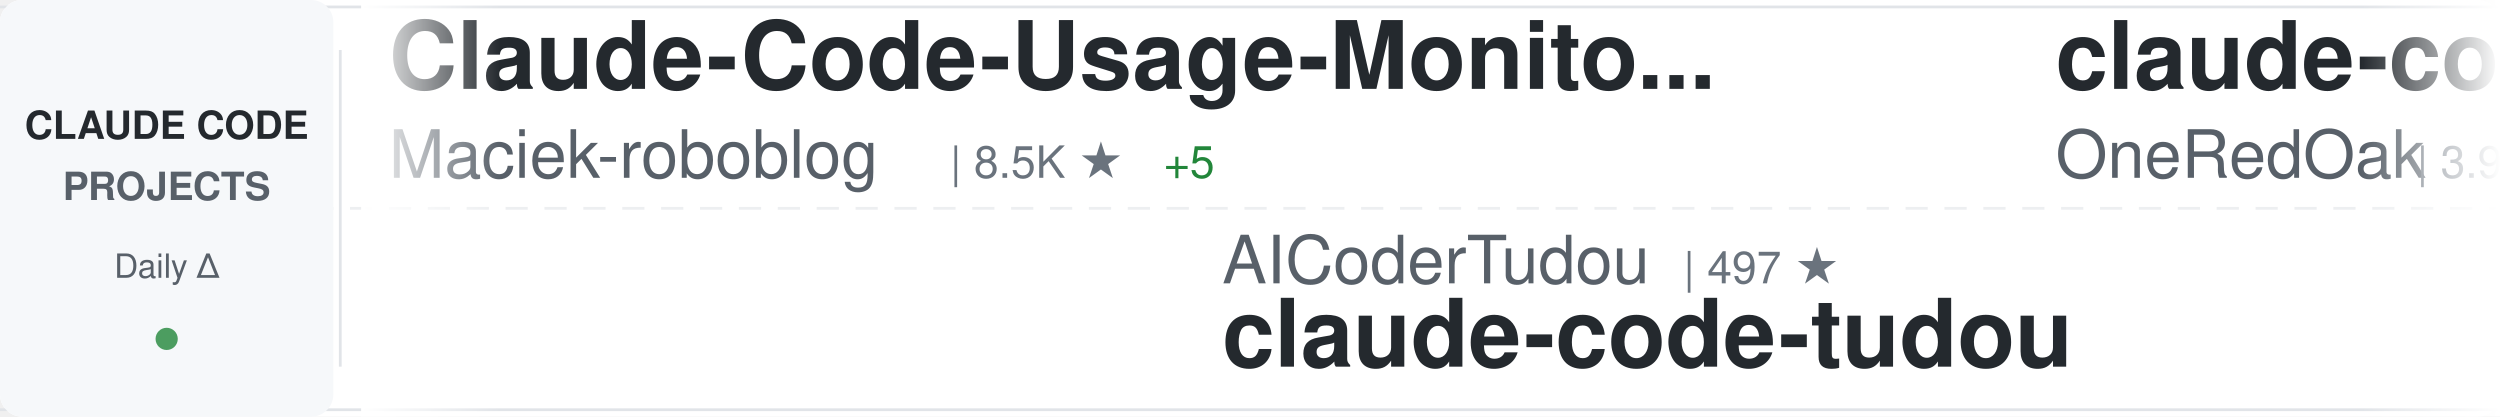
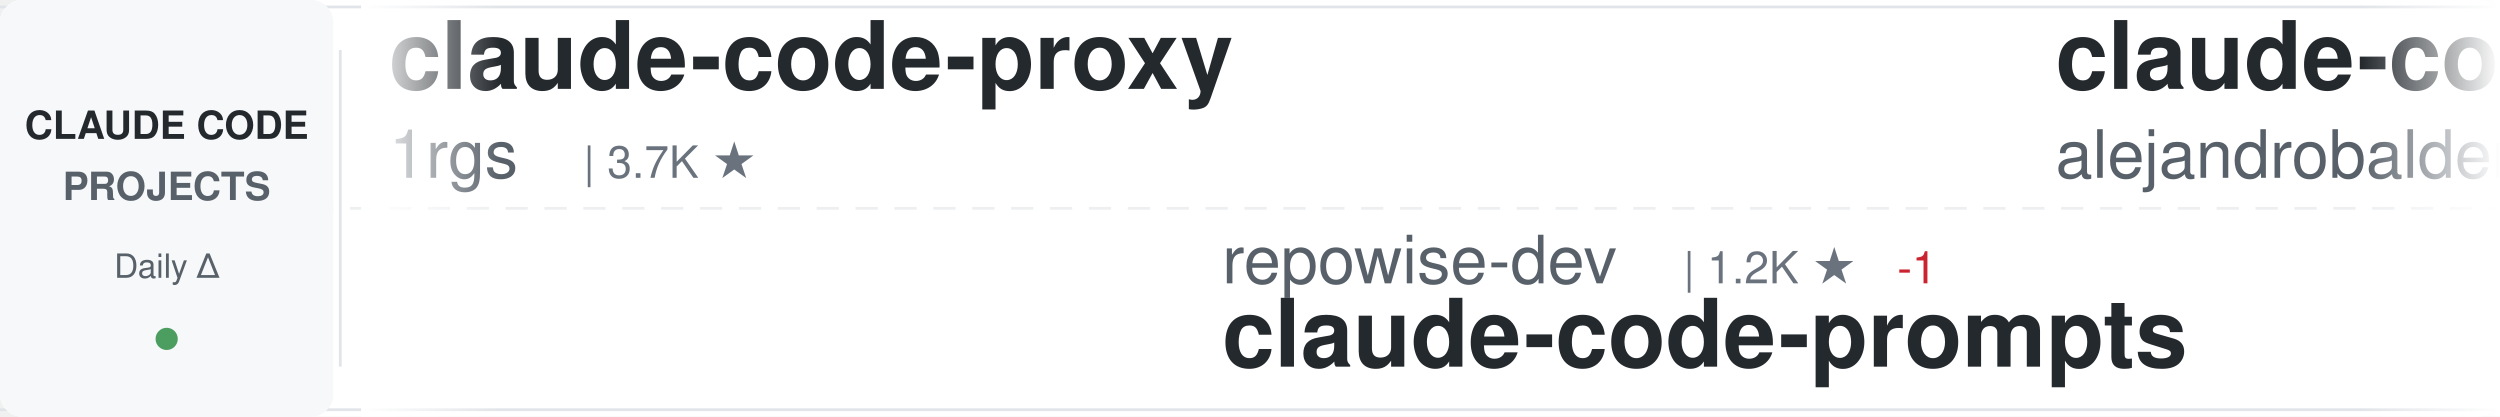
<svg xmlns="http://www.w3.org/2000/svg" width="900" height="150">
  <defs>
    <linearGradient id="awesomeLeftFade" x1="0%" y1="0%" x2="100%" y2="0%">
      <stop offset="0%" style="stop-color:#ffffff;stop-opacity:1" />
      <stop offset="100%" style="stop-color:#ffffff;stop-opacity:0" />
    </linearGradient>
    <linearGradient id="awesomeRightFade" x1="0%" y1="0%" x2="100%" y2="0%">
      <stop offset="0%" style="stop-color:#ffffff;stop-opacity:0" />
      <stop offset="100%" style="stop-color:#ffffff;stop-opacity:1" />
    </linearGradient>
  </defs>
  <rect width="900" height="150" fill="#ffffff" rx="8" />
  <rect x="0" y="2" width="900" height="1" fill="#e1e4e8" />
  <rect x="0" y="147" width="900" height="1" fill="#e1e4e8" />
  <line x1="0" y1="75" x2="900" y2="75" stroke="#e1e4e8" stroke-width="1" stroke-dasharray="8 6" opacity="0.6" />
  <rect x="0" y="0" width="120" height="150" fill="#f6f8fa" rx="8" />
  <text x="60" y="50" font-family="-apple-system, BlinkMacSystemFont, 'Segoe UI', Helvetica, Arial, sans-serif" font-size="14" font-weight="600" fill="#24292e" text-anchor="middle">CLAUDE CODE</text>
  <text x="60" y="72" font-family="-apple-system, BlinkMacSystemFont, 'Segoe UI', Helvetica, Arial, sans-serif" font-size="14" font-weight="600" fill="#586069" text-anchor="middle">PROJECTS</text>
  <text x="60" y="100" font-family="-apple-system, BlinkMacSystemFont, 'Segoe UI', Helvetica, Arial, sans-serif" font-size="12" font-weight="500" fill="#586069" text-anchor="middle">Daily Δ</text>
  <circle cx="60" cy="122" r="4" fill="#22863a" opacity="0.8" />
  <rect x="122" y="18" width="1" height="114" fill="#e1e4e8" />
  <clipPath id="awesomeTickerClip">
    <rect x="130" y="0" width="770" height="150" />
  </clipPath>
  <g clip-path="url(#awesomeTickerClip)">
    <g id="awesomeTickerItems">
      <animateTransform attributeName="transform" attributeType="XML" type="translate" from="0 0" to="-3000 0" dur="54s" repeatCount="indefinite" />
      <g transform="translate(0, 0)">
-         <text x="140" y="32" font-family="-apple-system, BlinkMacSystemFont, 'Segoe UI', Helvetica, Arial, sans-serif" font-size="34" font-weight="600" fill="#24292e">Claude-Code-Usage-Monito...</text>
-         <text x="140" y="64" font-family="-apple-system, BlinkMacSystemFont, 'Segoe UI', Helvetica, Arial, sans-serif" font-size="24" font-weight="400" fill="#586069">Maciek-roboblog</text>
-         <text x="342" y="64" font-family="-apple-system, BlinkMacSystemFont, 'Segoe UI', Helvetica, Arial, sans-serif" font-size="16" font-weight="500" fill="#6a737d">| 8.5K ★</text>
-         <text x="419" y="64" font-family="-apple-system, BlinkMacSystemFont, 'Segoe UI', Helvetica, Arial, sans-serif" font-size="16" font-weight="500" fill="#22863a"> +5</text>
+         <text x="140" y="32" font-family="-apple-system, BlinkMacSystemFont, 'Segoe UI', Helvetica, Arial, sans-serif" font-size="34" font-weight="600" fill="#24292e">claude-code-proxy</text>
+         <text x="140" y="64" font-family="-apple-system, BlinkMacSystemFont, 'Segoe UI', Helvetica, Arial, sans-serif" font-size="24" font-weight="400" fill="#586069">1rgs</text>
+         <text x="210" y="64" font-family="-apple-system, BlinkMacSystemFont, 'Segoe UI', Helvetica, Arial, sans-serif" font-size="16" font-weight="500" fill="#6a737d">| 3.7K ★</text>
      </g>
      <g transform="translate(300, 0)">
-         <text x="140" y="102" font-family="-apple-system, BlinkMacSystemFont, 'Segoe UI', Helvetica, Arial, sans-serif" font-size="24" font-weight="400" fill="#586069">AICoderTudou</text>
-         <text x="306" y="102" font-family="-apple-system, BlinkMacSystemFont, 'Segoe UI', Helvetica, Arial, sans-serif" font-size="16" font-weight="500" fill="#6a737d">| 497 ★</text>
-         <text x="140" y="132" font-family="-apple-system, BlinkMacSystemFont, 'Segoe UI', Helvetica, Arial, sans-serif" font-size="34" font-weight="600" fill="#24292e">claude-code-tudou</text>
+         <text x="140" y="102" font-family="-apple-system, BlinkMacSystemFont, 'Segoe UI', Helvetica, Arial, sans-serif" font-size="24" font-weight="400" fill="#586069">repowise-dev</text>
+         <text x="306" y="102" font-family="-apple-system, BlinkMacSystemFont, 'Segoe UI', Helvetica, Arial, sans-serif" font-size="16" font-weight="500" fill="#6a737d">| 1.2K ★</text>
+         <text x="383" y="102" font-family="-apple-system, BlinkMacSystemFont, 'Segoe UI', Helvetica, Arial, sans-serif" font-size="16" font-weight="500" fill="#cb2431"> -1</text>
+         <text x="140" y="132" font-family="-apple-system, BlinkMacSystemFont, 'Segoe UI', Helvetica, Arial, sans-serif" font-size="34" font-weight="600" fill="#24292e">claude-code-prompts</text>
      </g>
      <g transform="translate(600, 0)">
-         <text x="140" y="32" font-family="-apple-system, BlinkMacSystemFont, 'Segoe UI', Helvetica, Arial, sans-serif" font-size="34" font-weight="600" fill="#24292e">claude-code-workflows</text>
-         <text x="140" y="64" font-family="-apple-system, BlinkMacSystemFont, 'Segoe UI', Helvetica, Arial, sans-serif" font-size="24" font-weight="400" fill="#586069">OneRedOak</text>
-         <text x="270" y="64" font-family="-apple-system, BlinkMacSystemFont, 'Segoe UI', Helvetica, Arial, sans-serif" font-size="16" font-weight="500" fill="#6a737d">| 3.9K ★</text>
+         <text x="140" y="32" font-family="-apple-system, BlinkMacSystemFont, 'Segoe UI', Helvetica, Arial, sans-serif" font-size="34" font-weight="600" fill="#24292e">claude-code-from-source</text>
+         <text x="140" y="64" font-family="-apple-system, BlinkMacSystemFont, 'Segoe UI', Helvetica, Arial, sans-serif" font-size="24" font-weight="400" fill="#586069">alejandrobalderas</text>
+         <text x="366" y="64" font-family="-apple-system, BlinkMacSystemFont, 'Segoe UI', Helvetica, Arial, sans-serif" font-size="16" font-weight="500" fill="#6a737d">| 2.7K ★</text>
      </g>
      <g transform="translate(900, 0)">
-         <text x="140" y="102" font-family="-apple-system, BlinkMacSystemFont, 'Segoe UI', Helvetica, Arial, sans-serif" font-size="24" font-weight="400" fill="#586069">zebbern</text>
-         <text x="246" y="102" font-family="-apple-system, BlinkMacSystemFont, 'Segoe UI', Helvetica, Arial, sans-serif" font-size="16" font-weight="500" fill="#6a737d">| 4.4K ★</text>
-         <text x="140" y="132" font-family="-apple-system, BlinkMacSystemFont, 'Segoe UI', Helvetica, Arial, sans-serif" font-size="34" font-weight="600" fill="#24292e">claude-code-guide</text>
+         <text x="140" y="102" font-family="-apple-system, BlinkMacSystemFont, 'Segoe UI', Helvetica, Arial, sans-serif" font-size="24" font-weight="400" fill="#586069">frankbria</text>
+         <text x="270" y="102" font-family="-apple-system, BlinkMacSystemFont, 'Segoe UI', Helvetica, Arial, sans-serif" font-size="16" font-weight="500" fill="#6a737d">| 9.6K ★</text>
+         <text x="140" y="132" font-family="-apple-system, BlinkMacSystemFont, 'Segoe UI', Helvetica, Arial, sans-serif" font-size="34" font-weight="600" fill="#24292e">ralph-claude-code</text>
      </g>
      <g transform="translate(1200, 0)">
-         <text x="140" y="32" font-family="-apple-system, BlinkMacSystemFont, 'Segoe UI', Helvetica, Arial, sans-serif" font-size="34" font-weight="600" fill="#24292e">skills</text>
+         <text x="140" y="32" font-family="-apple-system, BlinkMacSystemFont, 'Segoe UI', Helvetica, Arial, sans-serif" font-size="34" font-weight="600" fill="#24292e">claude-code-action</text>
        <text x="140" y="64" font-family="-apple-system, BlinkMacSystemFont, 'Segoe UI', Helvetica, Arial, sans-serif" font-size="24" font-weight="400" fill="#586069">anthropics</text>
-         <text x="282" y="64" font-family="-apple-system, BlinkMacSystemFont, 'Segoe UI', Helvetica, Arial, sans-serif" font-size="16" font-weight="500" fill="#6a737d">| 164.4K ★</text>
-         <text x="377" y="64" font-family="-apple-system, BlinkMacSystemFont, 'Segoe UI', Helvetica, Arial, sans-serif" font-size="16" font-weight="500" fill="#22863a"> +46</text>
+         <text x="282" y="64" font-family="-apple-system, BlinkMacSystemFont, 'Segoe UI', Helvetica, Arial, sans-serif" font-size="16" font-weight="500" fill="#6a737d">| 8.5K ★</text>
      </g>
      <g transform="translate(1500, 0)">
-         <text x="140" y="102" font-family="-apple-system, BlinkMacSystemFont, 'Segoe UI', Helvetica, Arial, sans-serif" font-size="24" font-weight="400" fill="#586069">pengchengneo</text>
-         <text x="306" y="102" font-family="-apple-system, BlinkMacSystemFont, 'Segoe UI', Helvetica, Arial, sans-serif" font-size="16" font-weight="500" fill="#6a737d">| 1.7K ★</text>
-         <text x="383" y="102" font-family="-apple-system, BlinkMacSystemFont, 'Segoe UI', Helvetica, Arial, sans-serif" font-size="16" font-weight="500" fill="#22863a"> +1</text>
+         <text x="140" y="102" font-family="-apple-system, BlinkMacSystemFont, 'Segoe UI', Helvetica, Arial, sans-serif" font-size="24" font-weight="400" fill="#586069">affaan-m</text>
+         <text x="258" y="102" font-family="-apple-system, BlinkMacSystemFont, 'Segoe UI', Helvetica, Arial, sans-serif" font-size="16" font-weight="500" fill="#6a737d">| 233.8K ★</text>
+         <text x="353" y="102" font-family="-apple-system, BlinkMacSystemFont, 'Segoe UI', Helvetica, Arial, sans-serif" font-size="16" font-weight="500" fill="#22863a"> +37</text>
+         <text x="140" y="132" font-family="-apple-system, BlinkMacSystemFont, 'Segoe UI', Helvetica, Arial, sans-serif" font-size="34" font-weight="600" fill="#24292e">ECC</text>
+       </g>
+       <g transform="translate(1800, 0)">
+         <text x="140" y="32" font-family="-apple-system, BlinkMacSystemFont, 'Segoe UI', Helvetica, Arial, sans-serif" font-size="34" font-weight="600" fill="#24292e">Dive-into-Claude-Code</text>
+         <text x="140" y="64" font-family="-apple-system, BlinkMacSystemFont, 'Segoe UI', Helvetica, Arial, sans-serif" font-size="24" font-weight="400" fill="#586069">VILA-Lab</text>
+         <text x="258" y="64" font-family="-apple-system, BlinkMacSystemFont, 'Segoe UI', Helvetica, Arial, sans-serif" font-size="16" font-weight="500" fill="#6a737d">| 2.0K ★</text>
+       </g>
+       <g transform="translate(2100, 0)">
+         <text x="140" y="102" font-family="-apple-system, BlinkMacSystemFont, 'Segoe UI', Helvetica, Arial, sans-serif" font-size="24" font-weight="400" fill="#586069">OrcaWhisper</text>
+         <text x="294" y="102" font-family="-apple-system, BlinkMacSystemFont, 'Segoe UI', Helvetica, Arial, sans-serif" font-size="16" font-weight="500" fill="#6a737d">| 86 ★</text>
        <text x="140" y="132" font-family="-apple-system, BlinkMacSystemFont, 'Segoe UI', Helvetica, Arial, sans-serif" font-size="34" font-weight="600" fill="#24292e">Claude-Code</text>
      </g>
-       <g transform="translate(1800, 0)">
-         <text x="140" y="32" font-family="-apple-system, BlinkMacSystemFont, 'Segoe UI', Helvetica, Arial, sans-serif" font-size="34" font-weight="600" fill="#24292e">claude-code-webui</text>
-         <text x="140" y="64" font-family="-apple-system, BlinkMacSystemFont, 'Segoe UI', Helvetica, Arial, sans-serif" font-size="24" font-weight="400" fill="#586069">sugyan</text>
-         <text x="234" y="64" font-family="-apple-system, BlinkMacSystemFont, 'Segoe UI', Helvetica, Arial, sans-serif" font-size="16" font-weight="500" fill="#6a737d">| 1.1K ★</text>
-       </g>
-       <g transform="translate(2100, 0)">
-         <text x="140" y="102" font-family="-apple-system, BlinkMacSystemFont, 'Segoe UI', Helvetica, Arial, sans-serif" font-size="24" font-weight="400" fill="#586069">feiskyer</text>
-         <text x="258" y="102" font-family="-apple-system, BlinkMacSystemFont, 'Segoe UI', Helvetica, Arial, sans-serif" font-size="16" font-weight="500" fill="#6a737d">| 1.6K ★</text>
-         <text x="140" y="132" font-family="-apple-system, BlinkMacSystemFont, 'Segoe UI', Helvetica, Arial, sans-serif" font-size="34" font-weight="600" fill="#24292e">claude-code-settings</text>
-       </g>
      <g transform="translate(2400, 0)">
-         <text x="140" y="32" font-family="-apple-system, BlinkMacSystemFont, 'Segoe UI', Helvetica, Arial, sans-serif" font-size="34" font-weight="600" fill="#24292e">free-claude-code</text>
-         <text x="140" y="64" font-family="-apple-system, BlinkMacSystemFont, 'Segoe UI', Helvetica, Arial, sans-serif" font-size="24" font-weight="400" fill="#586069">Alishahryar1</text>
-         <text x="306" y="64" font-family="-apple-system, BlinkMacSystemFont, 'Segoe UI', Helvetica, Arial, sans-serif" font-size="16" font-weight="500" fill="#6a737d">| 42.4K ★</text>
-         <text x="392" y="64" font-family="-apple-system, BlinkMacSystemFont, 'Segoe UI', Helvetica, Arial, sans-serif" font-size="16" font-weight="500" fill="#22863a"> +13</text>
+         <text x="140" y="32" font-family="-apple-system, BlinkMacSystemFont, 'Segoe UI', Helvetica, Arial, sans-serif" font-size="34" font-weight="600" fill="#24292e">claude_codex_bridge</text>
+         <text x="140" y="64" font-family="-apple-system, BlinkMacSystemFont, 'Segoe UI', Helvetica, Arial, sans-serif" font-size="24" font-weight="400" fill="#586069">SeemSeam</text>
+         <text x="258" y="64" font-family="-apple-system, BlinkMacSystemFont, 'Segoe UI', Helvetica, Arial, sans-serif" font-size="16" font-weight="500" fill="#6a737d">| 3.3K ★</text>
+         <text x="335" y="64" font-family="-apple-system, BlinkMacSystemFont, 'Segoe UI', Helvetica, Arial, sans-serif" font-size="16" font-weight="500" fill="#22863a"> +1</text>
      </g>
      <g transform="translate(2700, 0)">
-         <text x="140" y="102" font-family="-apple-system, BlinkMacSystemFont, 'Segoe UI', Helvetica, Arial, sans-serif" font-size="24" font-weight="400" fill="#586069">oboard</text>
-         <text x="234" y="102" font-family="-apple-system, BlinkMacSystemFont, 'Segoe UI', Helvetica, Arial, sans-serif" font-size="16" font-weight="500" fill="#6a737d">| 3.3K ★</text>
-         <text x="140" y="132" font-family="-apple-system, BlinkMacSystemFont, 'Segoe UI', Helvetica, Arial, sans-serif" font-size="34" font-weight="600" fill="#24292e">claude-code-rev</text>
+         <text x="140" y="102" font-family="-apple-system, BlinkMacSystemFont, 'Segoe UI', Helvetica, Arial, sans-serif" font-size="24" font-weight="400" fill="#586069">shareAI-lab</text>
+         <text x="294" y="102" font-family="-apple-system, BlinkMacSystemFont, 'Segoe UI', Helvetica, Arial, sans-serif" font-size="16" font-weight="500" fill="#6a737d">| 72.3K ★</text>
+         <text x="380" y="102" font-family="-apple-system, BlinkMacSystemFont, 'Segoe UI', Helvetica, Arial, sans-serif" font-size="16" font-weight="500" fill="#22863a"> +13</text>
+         <text x="140" y="132" font-family="-apple-system, BlinkMacSystemFont, 'Segoe UI', Helvetica, Arial, sans-serif" font-size="34" font-weight="600" fill="#24292e">learn-claude-code</text>
      </g>
      <g transform="translate(3000, 0)">
-         <text x="140" y="32" font-family="-apple-system, BlinkMacSystemFont, 'Segoe UI', Helvetica, Arial, sans-serif" font-size="34" font-weight="600" fill="#24292e">Claude-Code-Usage-Monito...</text>
-         <text x="140" y="64" font-family="-apple-system, BlinkMacSystemFont, 'Segoe UI', Helvetica, Arial, sans-serif" font-size="24" font-weight="400" fill="#586069">Maciek-roboblog</text>
-         <text x="342" y="64" font-family="-apple-system, BlinkMacSystemFont, 'Segoe UI', Helvetica, Arial, sans-serif" font-size="16" font-weight="500" fill="#6a737d">| 8.5K ★</text>
-         <text x="419" y="64" font-family="-apple-system, BlinkMacSystemFont, 'Segoe UI', Helvetica, Arial, sans-serif" font-size="16" font-weight="500" fill="#22863a"> +5</text>
+         <text x="140" y="32" font-family="-apple-system, BlinkMacSystemFont, 'Segoe UI', Helvetica, Arial, sans-serif" font-size="34" font-weight="600" fill="#24292e">claude-code-proxy</text>
+         <text x="140" y="64" font-family="-apple-system, BlinkMacSystemFont, 'Segoe UI', Helvetica, Arial, sans-serif" font-size="24" font-weight="400" fill="#586069">1rgs</text>
+         <text x="210" y="64" font-family="-apple-system, BlinkMacSystemFont, 'Segoe UI', Helvetica, Arial, sans-serif" font-size="16" font-weight="500" fill="#6a737d">| 3.7K ★</text>
      </g>
      <g transform="translate(3300, 0)">
-         <text x="140" y="102" font-family="-apple-system, BlinkMacSystemFont, 'Segoe UI', Helvetica, Arial, sans-serif" font-size="24" font-weight="400" fill="#586069">AICoderTudou</text>
-         <text x="306" y="102" font-family="-apple-system, BlinkMacSystemFont, 'Segoe UI', Helvetica, Arial, sans-serif" font-size="16" font-weight="500" fill="#6a737d">| 497 ★</text>
-         <text x="140" y="132" font-family="-apple-system, BlinkMacSystemFont, 'Segoe UI', Helvetica, Arial, sans-serif" font-size="34" font-weight="600" fill="#24292e">claude-code-tudou</text>
+         <text x="140" y="102" font-family="-apple-system, BlinkMacSystemFont, 'Segoe UI', Helvetica, Arial, sans-serif" font-size="24" font-weight="400" fill="#586069">repowise-dev</text>
+         <text x="306" y="102" font-family="-apple-system, BlinkMacSystemFont, 'Segoe UI', Helvetica, Arial, sans-serif" font-size="16" font-weight="500" fill="#6a737d">| 1.2K ★</text>
+         <text x="383" y="102" font-family="-apple-system, BlinkMacSystemFont, 'Segoe UI', Helvetica, Arial, sans-serif" font-size="16" font-weight="500" fill="#cb2431"> -1</text>
+         <text x="140" y="132" font-family="-apple-system, BlinkMacSystemFont, 'Segoe UI', Helvetica, Arial, sans-serif" font-size="34" font-weight="600" fill="#24292e">claude-code-prompts</text>
      </g>
      <g transform="translate(3600, 0)">
-         <text x="140" y="32" font-family="-apple-system, BlinkMacSystemFont, 'Segoe UI', Helvetica, Arial, sans-serif" font-size="34" font-weight="600" fill="#24292e">claude-code-workflows</text>
-         <text x="140" y="64" font-family="-apple-system, BlinkMacSystemFont, 'Segoe UI', Helvetica, Arial, sans-serif" font-size="24" font-weight="400" fill="#586069">OneRedOak</text>
-         <text x="270" y="64" font-family="-apple-system, BlinkMacSystemFont, 'Segoe UI', Helvetica, Arial, sans-serif" font-size="16" font-weight="500" fill="#6a737d">| 3.9K ★</text>
+         <text x="140" y="32" font-family="-apple-system, BlinkMacSystemFont, 'Segoe UI', Helvetica, Arial, sans-serif" font-size="34" font-weight="600" fill="#24292e">claude-code-from-source</text>
+         <text x="140" y="64" font-family="-apple-system, BlinkMacSystemFont, 'Segoe UI', Helvetica, Arial, sans-serif" font-size="24" font-weight="400" fill="#586069">alejandrobalderas</text>
+         <text x="366" y="64" font-family="-apple-system, BlinkMacSystemFont, 'Segoe UI', Helvetica, Arial, sans-serif" font-size="16" font-weight="500" fill="#6a737d">| 2.7K ★</text>
      </g>
      <g transform="translate(3900, 0)">
-         <text x="140" y="102" font-family="-apple-system, BlinkMacSystemFont, 'Segoe UI', Helvetica, Arial, sans-serif" font-size="24" font-weight="400" fill="#586069">zebbern</text>
-         <text x="246" y="102" font-family="-apple-system, BlinkMacSystemFont, 'Segoe UI', Helvetica, Arial, sans-serif" font-size="16" font-weight="500" fill="#6a737d">| 4.4K ★</text>
-         <text x="140" y="132" font-family="-apple-system, BlinkMacSystemFont, 'Segoe UI', Helvetica, Arial, sans-serif" font-size="34" font-weight="600" fill="#24292e">claude-code-guide</text>
+         <text x="140" y="102" font-family="-apple-system, BlinkMacSystemFont, 'Segoe UI', Helvetica, Arial, sans-serif" font-size="24" font-weight="400" fill="#586069">frankbria</text>
+         <text x="270" y="102" font-family="-apple-system, BlinkMacSystemFont, 'Segoe UI', Helvetica, Arial, sans-serif" font-size="16" font-weight="500" fill="#6a737d">| 9.6K ★</text>
+         <text x="140" y="132" font-family="-apple-system, BlinkMacSystemFont, 'Segoe UI', Helvetica, Arial, sans-serif" font-size="34" font-weight="600" fill="#24292e">ralph-claude-code</text>
      </g>
    </g>
  </g>
  <rect x="130" y="0" width="50" height="150" fill="url(#awesomeLeftFade)" />
  <rect x="850" y="0" width="50" height="150" fill="url(#awesomeRightFade)" />
</svg>
